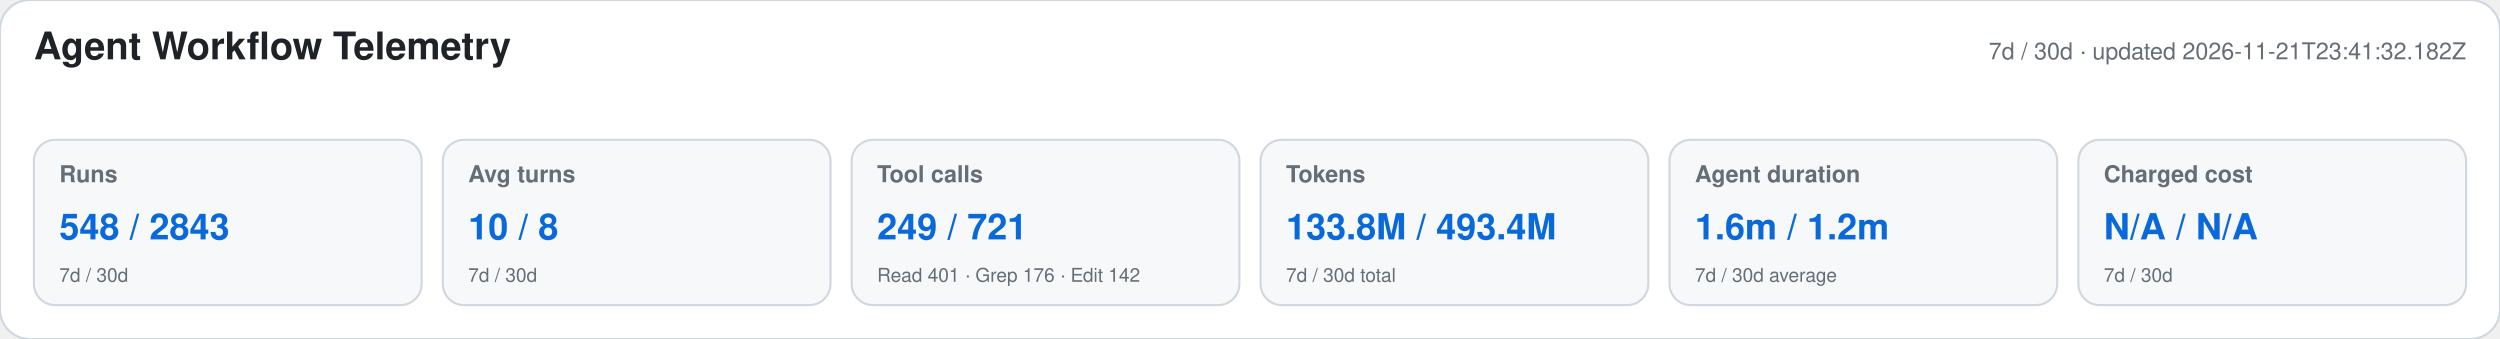
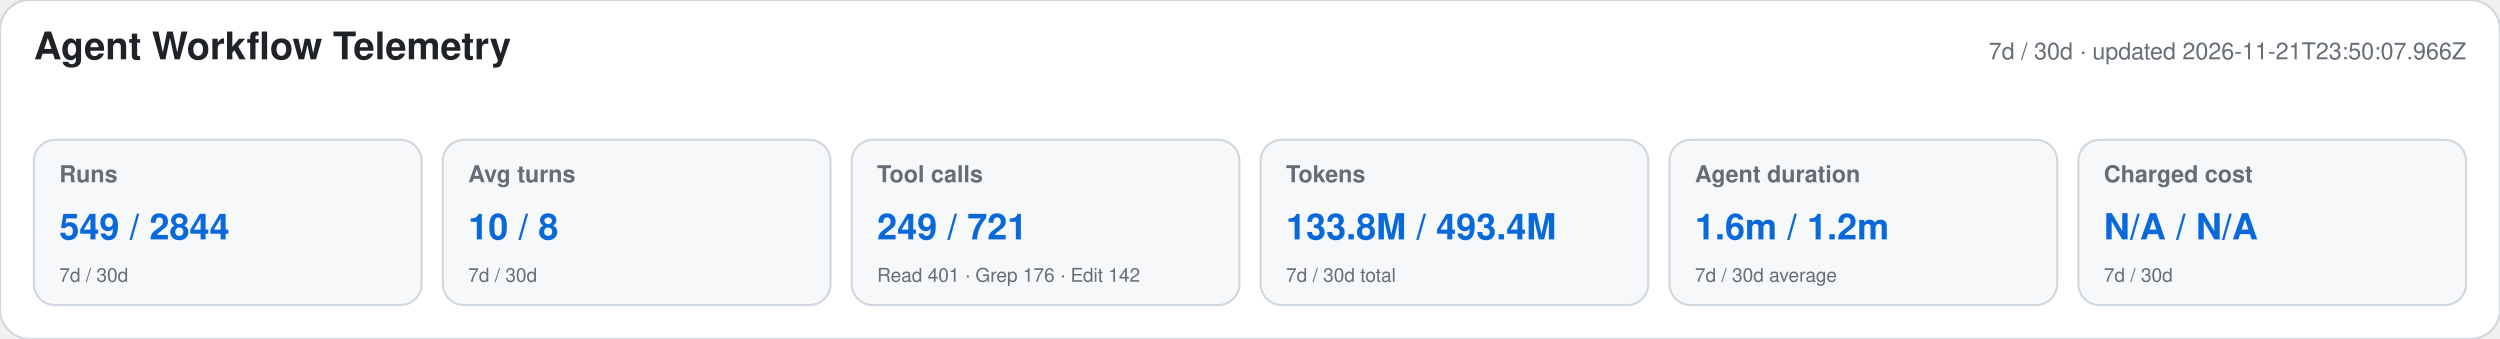
<svg xmlns="http://www.w3.org/2000/svg" width="1180" height="160" viewBox="0 0 1180 160" role="img" aria-labelledby="title desc">
  <style>text{font-family:-apple-system,BlinkMacSystemFont,"Segoe UI",Helvetica,Arial,sans-serif}.heading{font-size:18px;font-weight:650;fill:#1f2328}.meta,.label,.secondary{fill:#656d76}.meta,.label{font-size:11px}.label{font-weight:600}.primary{font-size:17px;font-weight:700;fill:#0969da}.secondary{font-size:9px}</style>
  <rect width="1180" height="160" rx="14" fill="#ffffff" stroke="#d0d7de" />
  <text x="16" y="28" class="heading">Agent Workflow Telemetry</text>
-   <text x="1164" y="28" text-anchor="end" class="meta">7d / 30d · updated 2026-11-21T23:41:32.182Z</text>
+   <text x="1164" y="28" text-anchor="end" class="meta">7d / 30d · updated 2026-11-21T23:50:07.966Z</text>
  <g>
    <rect x="16" y="66" width="183" height="78" rx="10" fill="#f6f8fa" stroke="#d0d7de" />
    <text x="28" y="86" class="label">Runs</text>
-     <text x="28" y="113" class="primary">548 / 2843</text>
+     <text x="28" y="113" class="primary">549 / 2844</text>
    <text x="28" y="133" class="secondary">7d / 30d</text>
  </g>
  <g>
    <rect x="209" y="66" width="183" height="78" rx="10" fill="#f6f8fa" stroke="#d0d7de" />
    <text x="221" y="86" class="label">Avg turns</text>
    <text x="221" y="113" class="primary">10 / 8</text>
    <text x="221" y="133" class="secondary">7d / 30d</text>
  </g>
  <g>
    <rect x="402" y="66" width="183" height="78" rx="10" fill="#f6f8fa" stroke="#d0d7de" />
    <text x="414" y="86" class="label">Tool calls</text>
    <text x="414" y="113" class="primary">249 / 721</text>
    <text x="414" y="133" class="secondary">Read 401 · Grep 176 · Edit 142</text>
  </g>
  <g>
    <rect x="595" y="66" width="183" height="78" rx="10" fill="#f6f8fa" stroke="#d0d7de" />
    <text x="607" y="86" class="label">Tokens</text>
    <text x="607" y="113" class="primary">133.8M / 493.4M</text>
    <text x="607" y="133" class="secondary">7d / 30d total</text>
  </g>
  <g>
    <rect x="788" y="66" width="183" height="78" rx="10" fill="#f6f8fa" stroke="#d0d7de" />
    <text x="800" y="86" class="label">Agent duration</text>
    <text x="800" y="113" class="primary">1.6m / 1.2m</text>
    <text x="800" y="133" class="secondary">7d / 30d average</text>
  </g>
  <g>
    <rect x="981" y="66" width="183" height="78" rx="10" fill="#f6f8fa" stroke="#d0d7de" />
    <text x="993" y="86" class="label">Charged cost</text>
    <text x="993" y="113" class="primary">N/A / N/A</text>
    <text x="993" y="133" class="secondary">7d / 30d</text>
  </g>
</svg>
